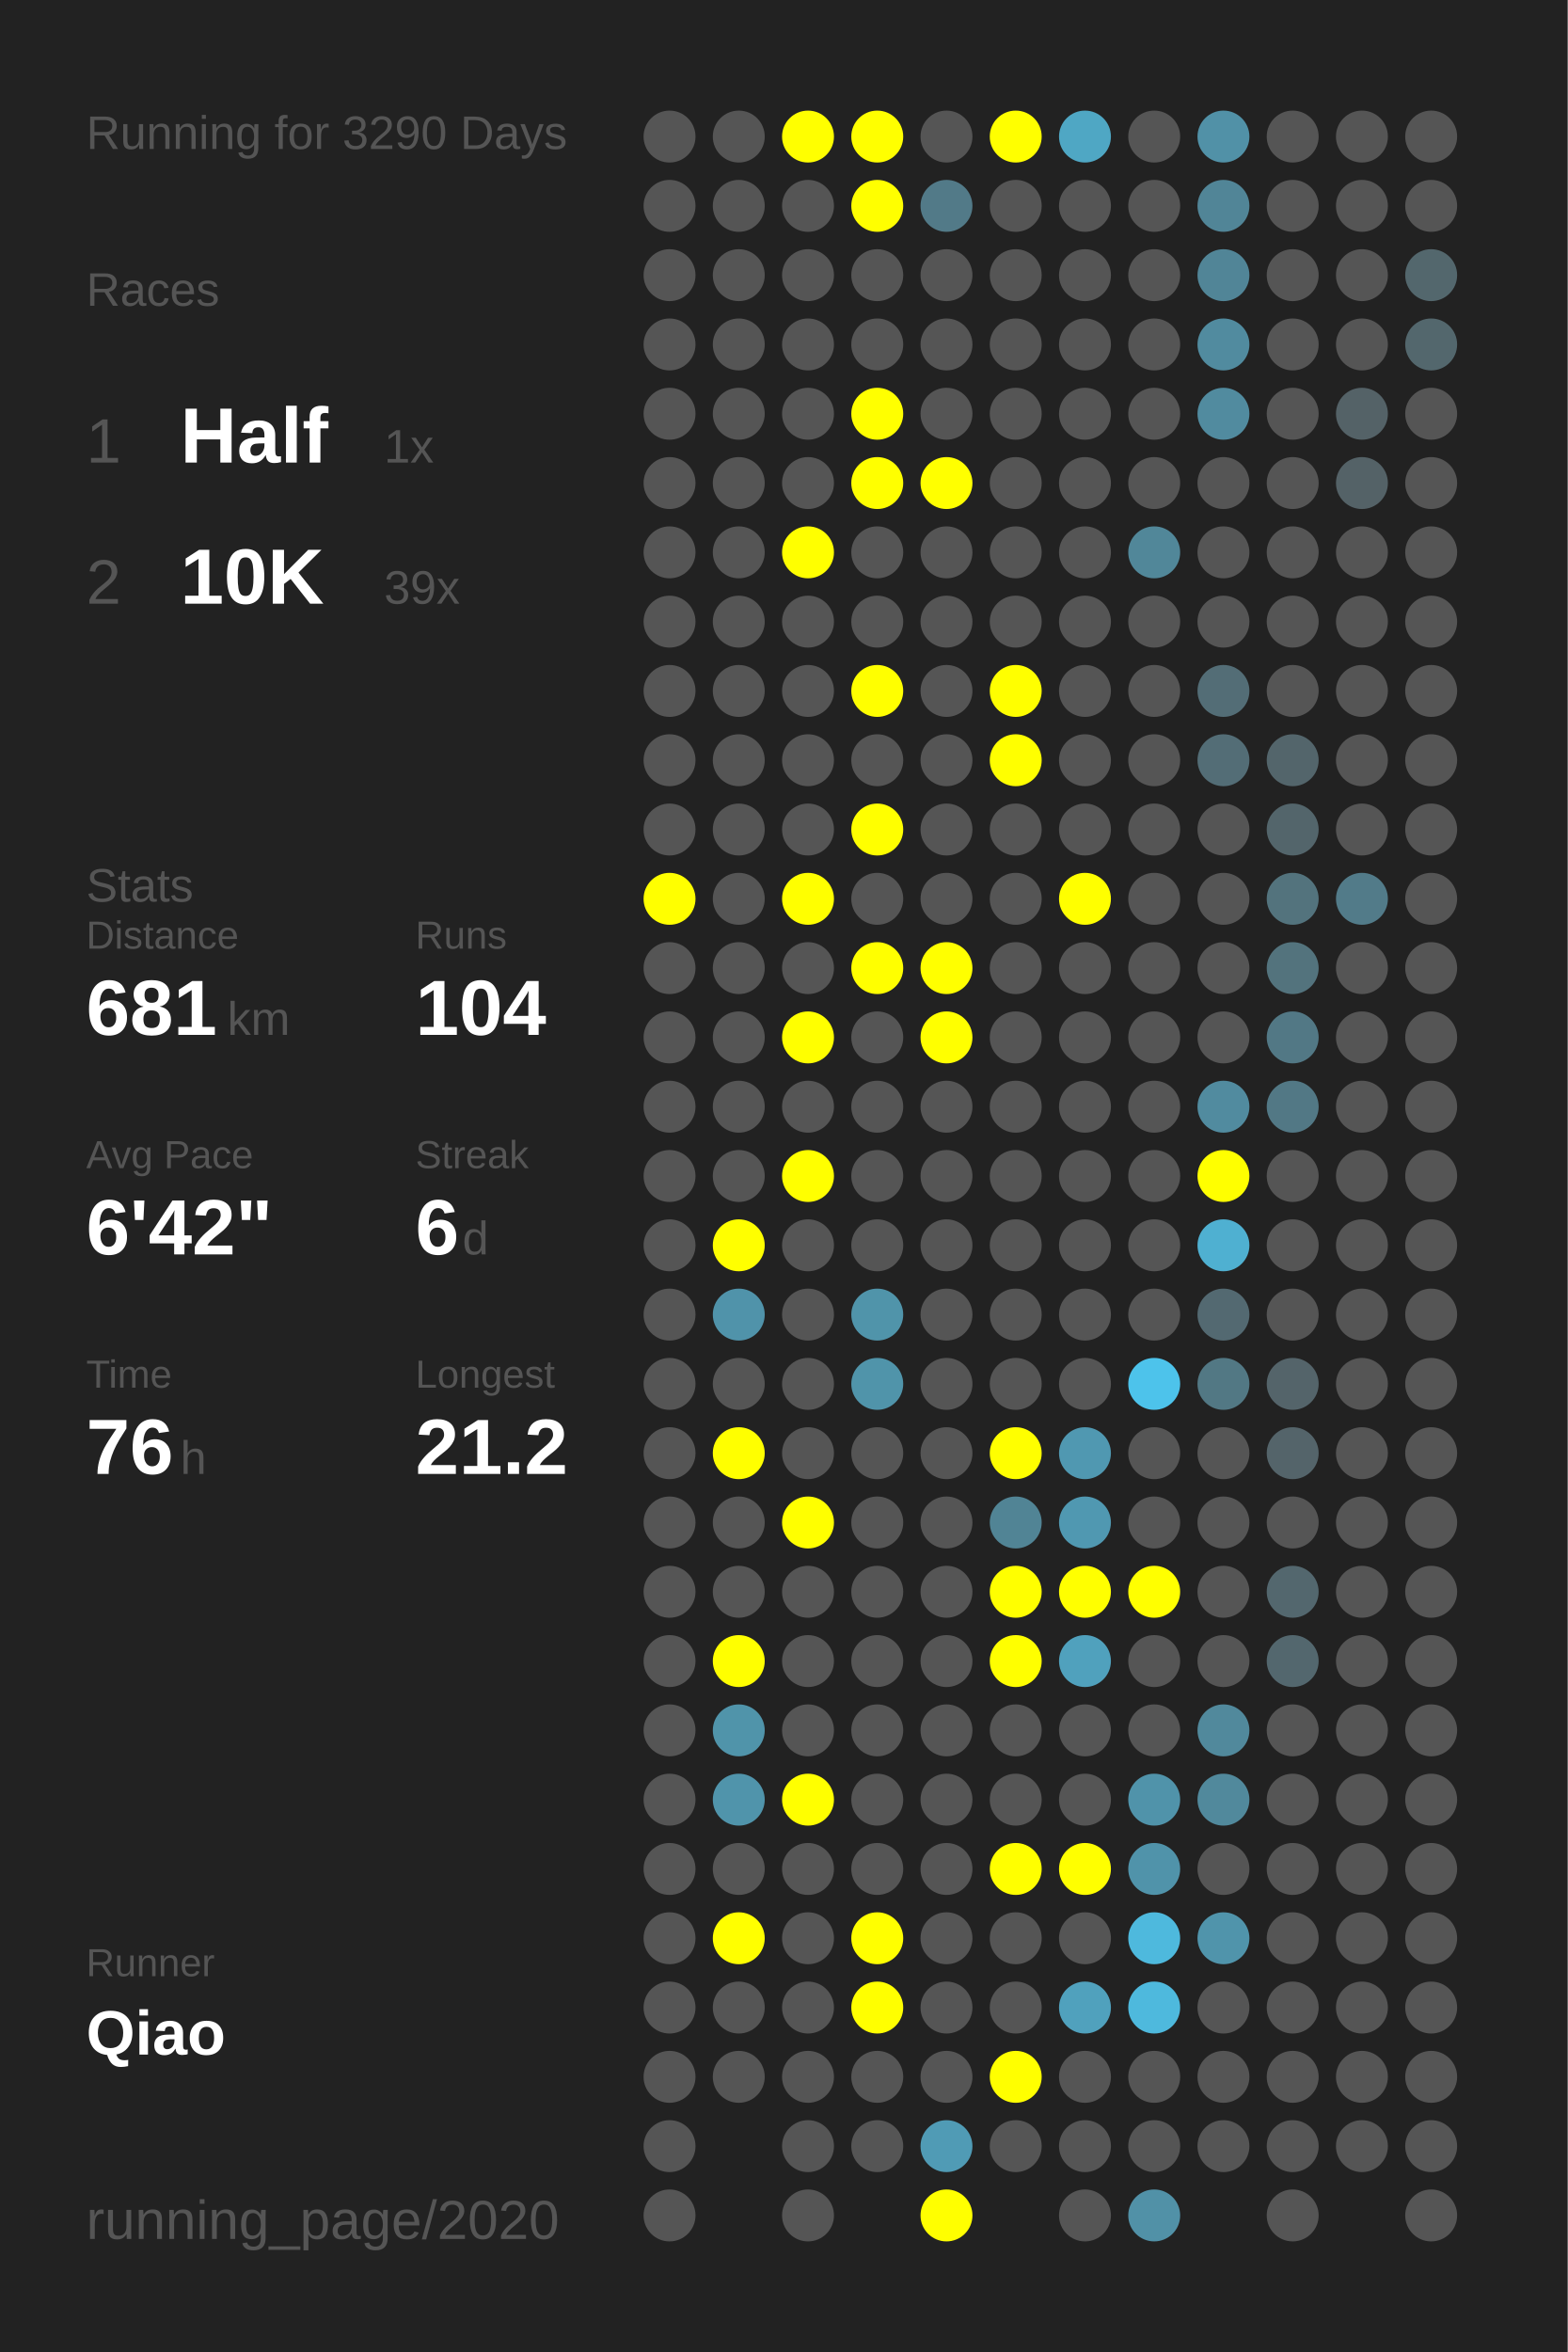
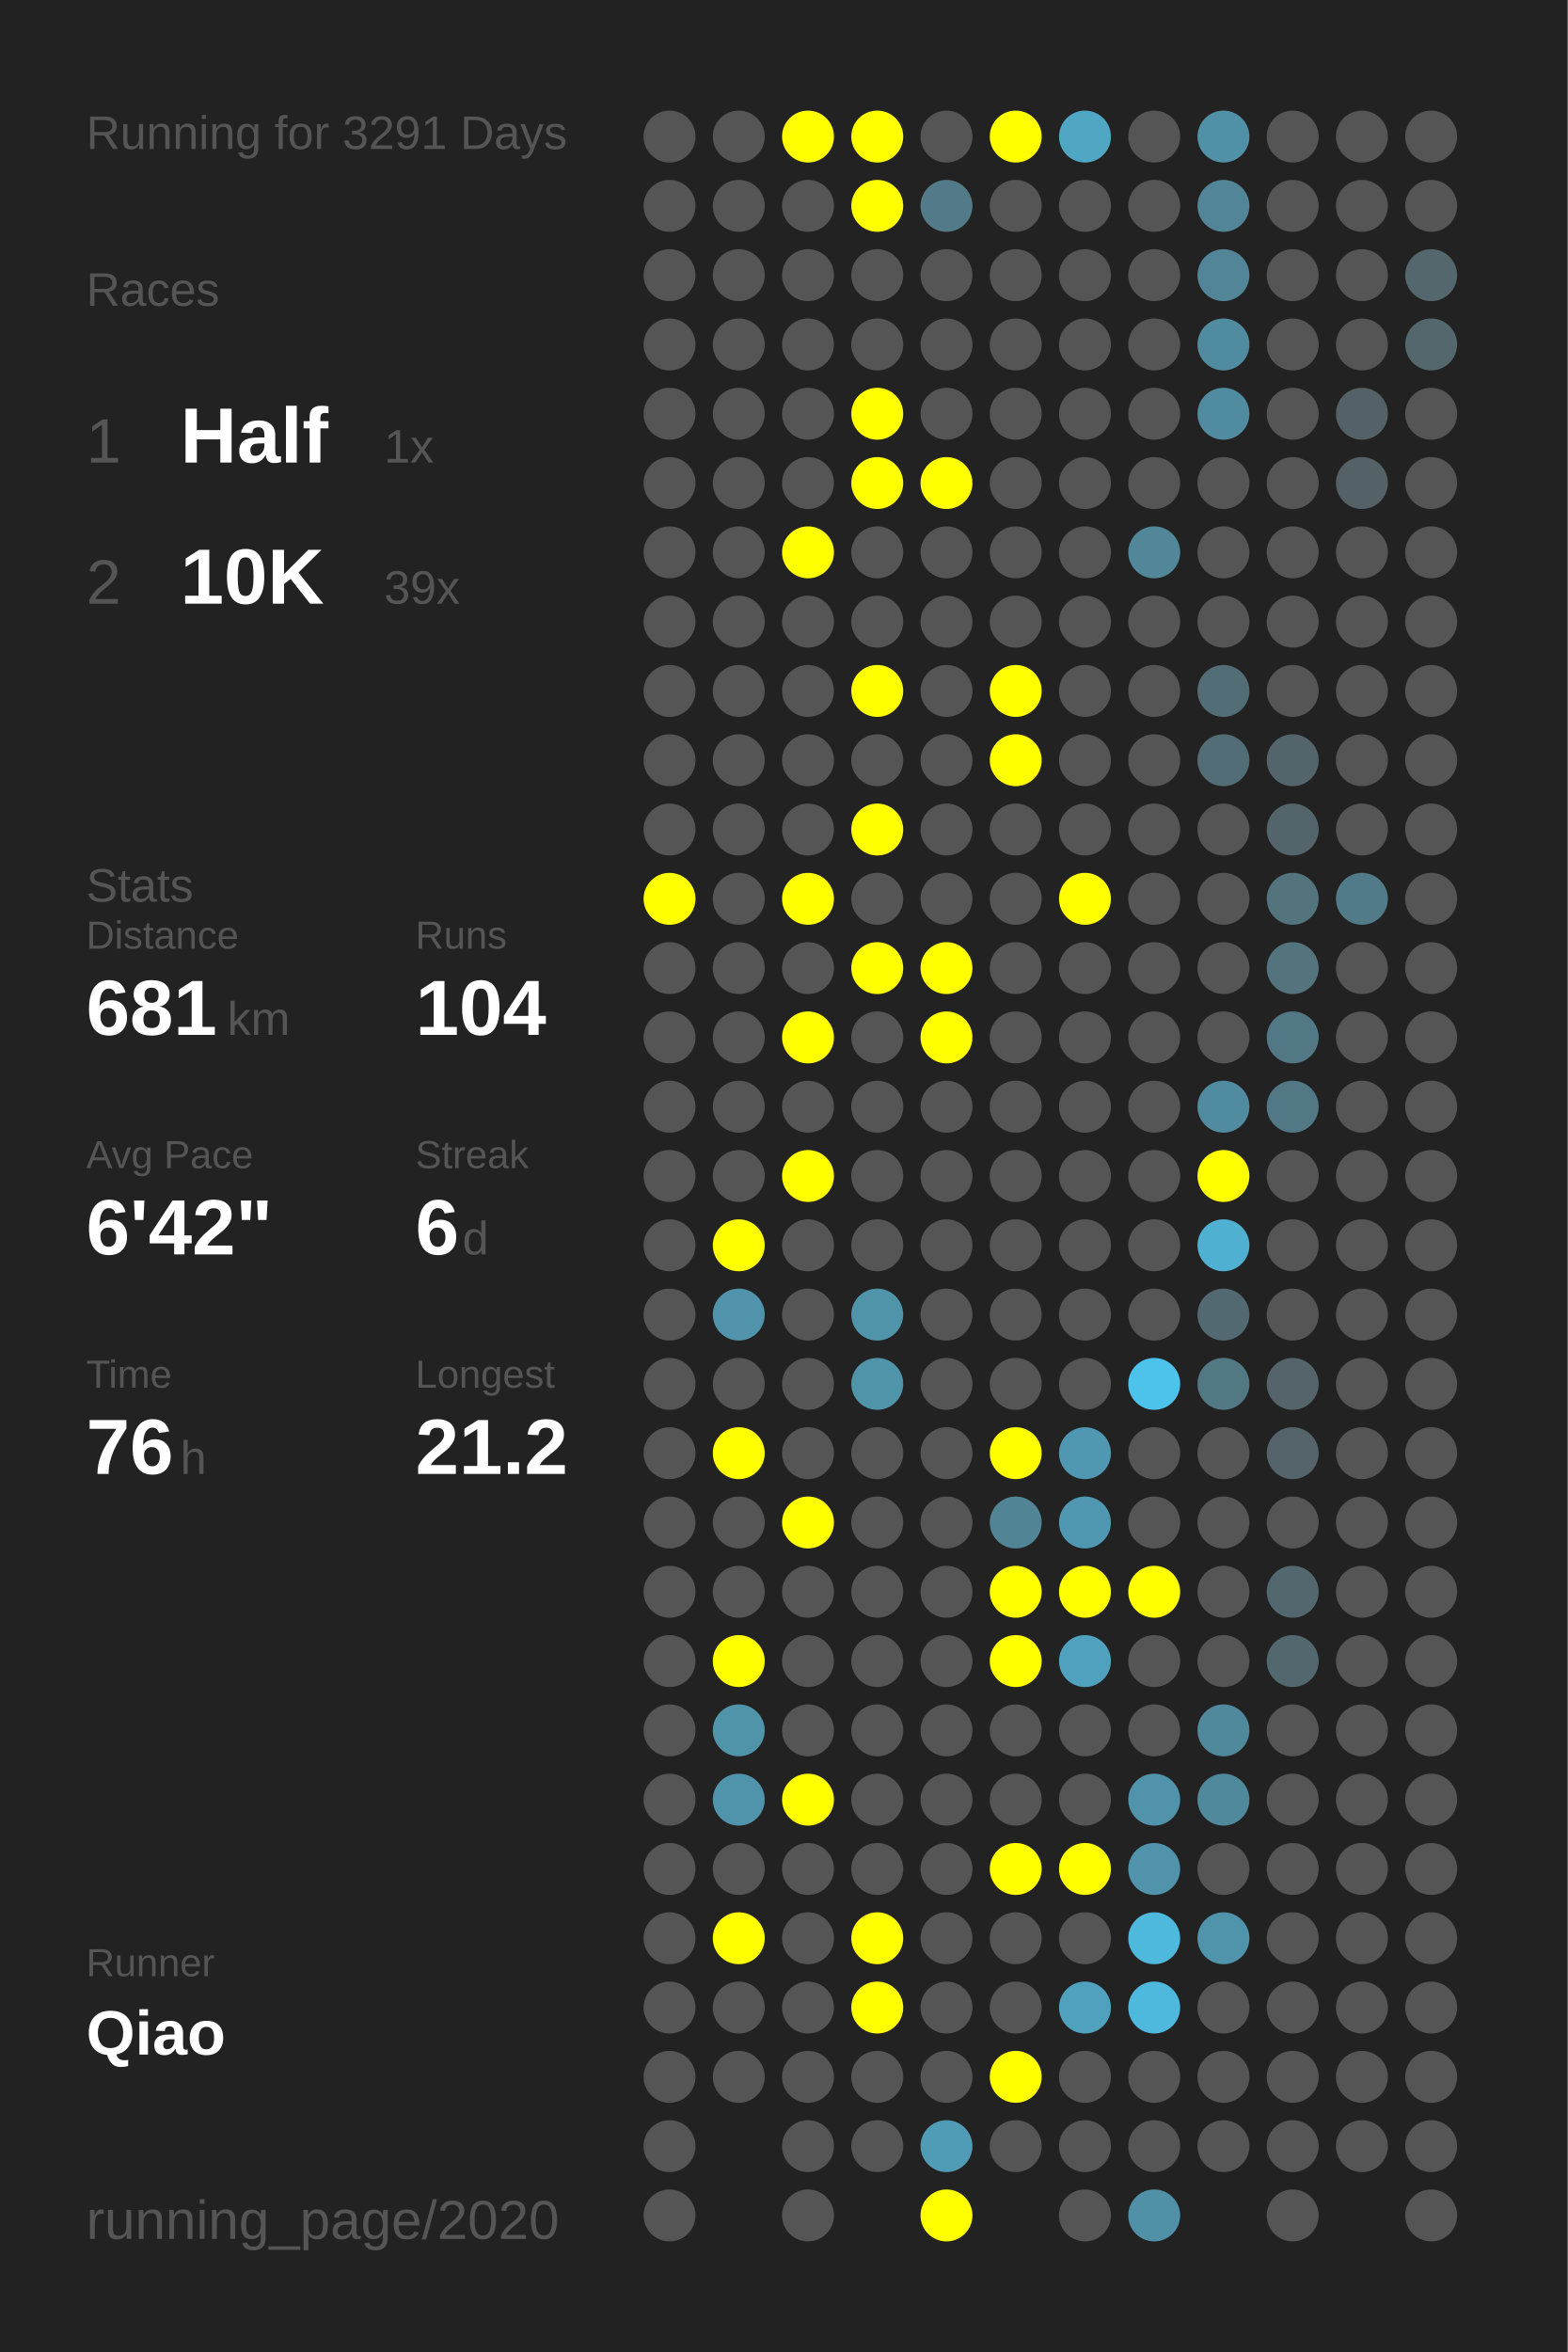
<svg xmlns="http://www.w3.org/2000/svg" baseProfile="full" height="300mm" version="1.1" viewBox="0,0,200,300" width="200mm">
  <defs />
  <rect fill="#222222" height="300" width="200" x="0" y="0" />
-   <text fill="#555555" style="font-size:6px; font-family:Arial;" x="11" y="19">Running for 3290 Days</text>
+   <text fill="#555555" style="font-size:6px; font-family:Arial;" x="11" y="19">Running for 3291 Days</text>
  <text fill="#555555" style="font-size:6px; font-family:Arial;" x="11" y="39">Races</text>
  <text fill="#555555" style="font-size:8px; font-family:Arial;" x="11" y="59">1</text>
  <text fill="#FFFFFF" style="font-size:10px; font-family:Arial; font-weight:bold;" x="23" y="59">Half</text>
  <text fill="#555555" style="font-size:6px; font-family:Arial;" x="49" y="59">1x</text>
  <text fill="#555555" style="font-size:8px; font-family:Arial;" x="11" y="77">2</text>
  <text fill="#FFFFFF" style="font-size:10px; font-family:Arial; font-weight:bold;" x="23" y="77">10K</text>
  <text fill="#555555" style="font-size:6px; font-family:Arial;" x="49" y="77">39x</text>
  <text fill="#555555" style="font-size:6px; font-family:Arial;" x="11" y="115">Stats</text>
  <text fill="#555555" style="font-size:5px; font-family:Arial;" x="11" y="121">Distance</text>
  <text fill="#FFFFFF" style="font-size:10px; font-family:Arial; font-weight:bold;" x="11" y="132">681</text>
  <text fill="#555555" style="font-size:6px; font-family:Arial;" x="29" y="132">km</text>
  <text fill="#555555" style="font-size:5px; font-family:Arial;" x="53" y="121">Runs</text>
  <text fill="#FFFFFF" style="font-size:10px; font-family:Arial; font-weight:bold;" x="53" y="132">104</text>
  <text fill="#555555" style="font-size:5px; font-family:Arial;" x="11" y="149">Avg Pace</text>
  <text fill="#FFFFFF" style="font-size:10px; font-family:Arial; font-weight:bold;" x="11" y="160">6'42"</text>
  <text fill="#555555" style="font-size:5px; font-family:Arial;" x="53" y="149">Streak</text>
  <text fill="#FFFFFF" style="font-size:10px; font-family:Arial; font-weight:bold;" x="53" y="160">6</text>
  <text fill="#555555" style="font-size:6px; font-family:Arial;" x="59" y="160">d</text>
  <text fill="#555555" style="font-size:5px; font-family:Arial;" x="11" y="177">Time</text>
  <text fill="#FFFFFF" style="font-size:10px; font-family:Arial; font-weight:bold;" x="11" y="188">76</text>
  <text fill="#555555" style="font-size:6px; font-family:Arial;" x="23" y="188">h</text>
  <text fill="#555555" style="font-size:5px; font-family:Arial;" x="53" y="177">Longest</text>
  <text fill="#FFFFFF" style="font-size:10px; font-family:Arial; font-weight:bold;" x="53" y="188">21.2</text>
  <text fill="#555555" style="font-size:5px; font-family:Arial;" x="11" y="252.065">Runner</text>
  <text fill="#FFFFFF" style="font-size:8px; font-family:Arial; font-weight:bold;" x="11" y="262.065">Qiao</text>
  <text fill="#555555" style="font-size:7px; font-family:Arial;" x="11" y="285.581">running_page/2020</text>
  <circle cx="85.417" cy="17.419" fill="#555555" r="3.312" />
  <circle cx="85.417" cy="26.258" fill="#555555" r="3.312" />
  <circle cx="85.417" cy="35.097" fill="#555555" r="3.312" />
  <circle cx="85.417" cy="43.935" fill="#555555" r="3.312" />
  <circle cx="85.417" cy="52.774" fill="#555555" r="3.312" />
  <circle cx="85.417" cy="61.613" fill="#555555" r="3.312" />
  <circle cx="85.417" cy="70.452" fill="#555555" r="3.312" />
  <circle cx="85.417" cy="79.29" fill="#555555" r="3.312" />
  <circle cx="85.417" cy="88.129" fill="#555555" r="3.312" />
  <circle cx="85.417" cy="96.968" fill="#555555" r="3.312" />
  <circle cx="85.417" cy="105.806" fill="#555555" r="3.312" />
  <circle cx="85.417" cy="114.645" fill="#FFFF00" r="3.312" />
  <circle cx="85.417" cy="123.484" fill="#555555" r="3.312" />
  <circle cx="85.417" cy="132.323" fill="#555555" r="3.312" />
  <circle cx="85.417" cy="141.161" fill="#555555" r="3.312" />
  <circle cx="85.417" cy="150" fill="#555555" r="3.312" />
  <circle cx="85.417" cy="158.839" fill="#555555" r="3.312" />
  <circle cx="85.417" cy="167.677" fill="#555555" r="3.312" />
  <circle cx="85.417" cy="176.516" fill="#555555" r="3.312" />
  <circle cx="85.417" cy="185.355" fill="#555555" r="3.312" />
  <circle cx="85.417" cy="194.194" fill="#555555" r="3.312" />
  <circle cx="85.417" cy="203.032" fill="#555555" r="3.312" />
  <circle cx="85.417" cy="211.871" fill="#555555" r="3.312" />
  <circle cx="85.417" cy="220.71" fill="#555555" r="3.312" />
  <circle cx="85.417" cy="229.548" fill="#555555" r="3.312" />
  <circle cx="85.417" cy="238.387" fill="#555555" r="3.312" />
  <circle cx="85.417" cy="247.226" fill="#555555" r="3.312" />
  <circle cx="85.417" cy="256.065" fill="#555555" r="3.312" />
  <circle cx="85.417" cy="264.903" fill="#555555" r="3.312" />
  <circle cx="85.417" cy="273.742" fill="#555555" r="3.312" />
  <circle cx="85.417" cy="282.581" fill="#555555" r="3.312" />
  <circle cx="94.25" cy="17.419" fill="#555555" r="3.312" />
  <circle cx="94.25" cy="26.258" fill="#555555" r="3.312" />
  <circle cx="94.25" cy="35.097" fill="#555555" r="3.312" />
  <circle cx="94.25" cy="43.935" fill="#555555" r="3.312" />
  <circle cx="94.25" cy="52.774" fill="#555555" r="3.312" />
  <circle cx="94.25" cy="61.613" fill="#555555" r="3.312" />
  <circle cx="94.25" cy="70.452" fill="#555555" r="3.312" />
  <circle cx="94.25" cy="79.29" fill="#555555" r="3.312" />
  <circle cx="94.25" cy="88.129" fill="#555555" r="3.312" />
  <circle cx="94.25" cy="96.968" fill="#555555" r="3.312" />
  <circle cx="94.25" cy="105.806" fill="#555555" r="3.312" />
  <circle cx="94.25" cy="114.645" fill="#555555" r="3.312" />
  <circle cx="94.25" cy="123.484" fill="#555555" r="3.312" />
  <circle cx="94.25" cy="132.323" fill="#555555" r="3.312" />
  <circle cx="94.25" cy="141.161" fill="#555555" r="3.312" />
  <circle cx="94.25" cy="150" fill="#555555" r="3.312" />
  <circle cx="94.25" cy="158.839" fill="#FFFF00" r="3.312" />
  <circle cx="94.25" cy="167.677" fill="#5093aa" r="3.312" />
  <circle cx="94.25" cy="176.516" fill="#555555" r="3.312" />
  <circle cx="94.25" cy="185.355" fill="#FFFF00" r="3.312" />
  <circle cx="94.25" cy="194.194" fill="#555555" r="3.312" />
  <circle cx="94.25" cy="203.032" fill="#555555" r="3.312" />
  <circle cx="94.25" cy="211.871" fill="#FFFF00" r="3.312" />
  <circle cx="94.25" cy="220.71" fill="#5094aa" r="3.312" />
  <circle cx="94.25" cy="229.548" fill="#5094ab" r="3.312" />
  <circle cx="94.25" cy="238.387" fill="#555555" r="3.312" />
  <circle cx="94.25" cy="247.226" fill="#FFFF00" r="3.312" />
  <circle cx="94.25" cy="256.065" fill="#555555" r="3.312" />
  <circle cx="94.25" cy="264.903" fill="#555555" r="3.312" />
  <circle cx="103.083" cy="17.419" fill="#FFFF00" r="3.312" />
  <circle cx="103.083" cy="26.258" fill="#555555" r="3.312" />
  <circle cx="103.083" cy="35.097" fill="#555555" r="3.312" />
  <circle cx="103.083" cy="43.935" fill="#555555" r="3.312" />
  <circle cx="103.083" cy="52.774" fill="#555555" r="3.312" />
  <circle cx="103.083" cy="61.613" fill="#555555" r="3.312" />
  <circle cx="103.083" cy="70.452" fill="#FFFF00" r="3.312" />
  <circle cx="103.083" cy="79.29" fill="#555555" r="3.312" />
  <circle cx="103.083" cy="88.129" fill="#555555" r="3.312" />
  <circle cx="103.083" cy="96.968" fill="#555555" r="3.312" />
  <circle cx="103.083" cy="105.806" fill="#555555" r="3.312" />
  <circle cx="103.083" cy="114.645" fill="#FFFF00" r="3.312" />
  <circle cx="103.083" cy="123.484" fill="#555555" r="3.312" />
  <circle cx="103.083" cy="132.323" fill="#FFFF00" r="3.312" />
  <circle cx="103.083" cy="141.161" fill="#555555" r="3.312" />
  <circle cx="103.083" cy="150" fill="#FFFF00" r="3.312" />
  <circle cx="103.083" cy="158.839" fill="#555555" r="3.312" />
  <circle cx="103.083" cy="167.677" fill="#555555" r="3.312" />
  <circle cx="103.083" cy="176.516" fill="#555555" r="3.312" />
  <circle cx="103.083" cy="185.355" fill="#555555" r="3.312" />
  <circle cx="103.083" cy="194.194" fill="#FFFF00" r="3.312" />
  <circle cx="103.083" cy="203.032" fill="#555555" r="3.312" />
  <circle cx="103.083" cy="211.871" fill="#555555" r="3.312" />
  <circle cx="103.083" cy="220.71" fill="#555555" r="3.312" />
  <circle cx="103.083" cy="229.548" fill="#FFFF00" r="3.312" />
  <circle cx="103.083" cy="238.387" fill="#555555" r="3.312" />
  <circle cx="103.083" cy="247.226" fill="#555555" r="3.312" />
  <circle cx="103.083" cy="256.065" fill="#555555" r="3.312" />
  <circle cx="103.083" cy="264.903" fill="#555555" r="3.312" />
  <circle cx="103.083" cy="273.742" fill="#555555" r="3.312" />
  <circle cx="103.083" cy="282.581" fill="#555555" r="3.312" />
  <circle cx="111.917" cy="17.419" fill="#FFFF00" r="3.312" />
  <circle cx="111.917" cy="26.258" fill="#FFFF00" r="3.312" />
  <circle cx="111.917" cy="35.097" fill="#555555" r="3.312" />
  <circle cx="111.917" cy="43.935" fill="#555555" r="3.312" />
  <circle cx="111.917" cy="52.774" fill="#FFFF00" r="3.312" />
  <circle cx="111.917" cy="61.613" fill="#FFFF00" r="3.312" />
  <circle cx="111.917" cy="70.452" fill="#555555" r="3.312" />
  <circle cx="111.917" cy="79.29" fill="#555555" r="3.312" />
  <circle cx="111.917" cy="88.129" fill="#FFFF00" r="3.312" />
  <circle cx="111.917" cy="96.968" fill="#555555" r="3.312" />
  <circle cx="111.917" cy="105.806" fill="#FFFF00" r="3.312" />
  <circle cx="111.917" cy="114.645" fill="#555555" r="3.312" />
  <circle cx="111.917" cy="123.484" fill="#FFFF00" r="3.312" />
  <circle cx="111.917" cy="132.323" fill="#555555" r="3.312" />
  <circle cx="111.917" cy="141.161" fill="#555555" r="3.312" />
  <circle cx="111.917" cy="150" fill="#555555" r="3.312" />
  <circle cx="111.917" cy="158.839" fill="#555555" r="3.312" />
  <circle cx="111.917" cy="167.677" fill="#5094aa" r="3.312" />
  <circle cx="111.917" cy="176.516" fill="#5094aa" r="3.312" />
  <circle cx="111.917" cy="185.355" fill="#555555" r="3.312" />
  <circle cx="111.917" cy="194.194" fill="#555555" r="3.312" />
  <circle cx="111.917" cy="203.032" fill="#555555" r="3.312" />
  <circle cx="111.917" cy="211.871" fill="#555555" r="3.312" />
  <circle cx="111.917" cy="220.71" fill="#555555" r="3.312" />
  <circle cx="111.917" cy="229.548" fill="#555555" r="3.312" />
  <circle cx="111.917" cy="238.387" fill="#555555" r="3.312" />
  <circle cx="111.917" cy="247.226" fill="#FFFF00" r="3.312" />
  <circle cx="111.917" cy="256.065" fill="#FFFF00" r="3.312" />
  <circle cx="111.917" cy="264.903" fill="#555555" r="3.312" />
  <circle cx="111.917" cy="273.742" fill="#555555" r="3.312" />
  <circle cx="120.75" cy="17.419" fill="#555555" r="3.312" />
  <circle cx="120.75" cy="26.258" fill="#527a88" r="3.312" />
  <circle cx="120.75" cy="35.097" fill="#555555" r="3.312" />
  <circle cx="120.75" cy="43.935" fill="#555555" r="3.312" />
  <circle cx="120.75" cy="52.774" fill="#555555" r="3.312" />
  <circle cx="120.75" cy="61.613" fill="#FFFF00" r="3.312" />
  <circle cx="120.75" cy="70.452" fill="#555555" r="3.312" />
  <circle cx="120.75" cy="79.29" fill="#555555" r="3.312" />
  <circle cx="120.75" cy="88.129" fill="#555555" r="3.312" />
  <circle cx="120.75" cy="96.968" fill="#555555" r="3.312" />
  <circle cx="120.75" cy="105.806" fill="#555555" r="3.312" />
  <circle cx="120.75" cy="114.645" fill="#555555" r="3.312" />
  <circle cx="120.75" cy="123.484" fill="#FFFF00" r="3.312" />
  <circle cx="120.75" cy="132.323" fill="#FFFF00" r="3.312" />
  <circle cx="120.75" cy="141.161" fill="#555555" r="3.312" />
  <circle cx="120.75" cy="150" fill="#555555" r="3.312" />
  <circle cx="120.75" cy="158.839" fill="#555555" r="3.312" />
  <circle cx="120.75" cy="167.677" fill="#555555" r="3.312" />
  <circle cx="120.75" cy="176.516" fill="#555555" r="3.312" />
  <circle cx="120.75" cy="185.355" fill="#555555" r="3.312" />
  <circle cx="120.75" cy="194.194" fill="#555555" r="3.312" />
  <circle cx="120.75" cy="203.032" fill="#555555" r="3.312" />
  <circle cx="120.75" cy="211.871" fill="#555555" r="3.312" />
  <circle cx="120.75" cy="220.71" fill="#555555" r="3.312" />
  <circle cx="120.75" cy="229.548" fill="#555555" r="3.312" />
  <circle cx="120.75" cy="238.387" fill="#555555" r="3.312" />
  <circle cx="120.75" cy="247.226" fill="#555555" r="3.312" />
  <circle cx="120.75" cy="256.065" fill="#555555" r="3.312" />
  <circle cx="120.75" cy="264.903" fill="#555555" r="3.312" />
  <circle cx="120.75" cy="273.742" fill="#509bb5" r="3.312" />
  <circle cx="120.75" cy="282.581" fill="#FFFF00" r="3.312" />
  <circle cx="129.583" cy="17.419" fill="#FFFF00" r="3.312" />
  <circle cx="129.583" cy="26.258" fill="#555555" r="3.312" />
  <circle cx="129.583" cy="35.097" fill="#555555" r="3.312" />
  <circle cx="129.583" cy="43.935" fill="#555555" r="3.312" />
  <circle cx="129.583" cy="52.774" fill="#555555" r="3.312" />
  <circle cx="129.583" cy="61.613" fill="#555555" r="3.312" />
  <circle cx="129.583" cy="70.452" fill="#555555" r="3.312" />
  <circle cx="129.583" cy="79.29" fill="#555555" r="3.312" />
  <circle cx="129.583" cy="88.129" fill="#FFFF00" r="3.312" />
  <circle cx="129.583" cy="96.968" fill="#FFFF00" r="3.312" />
  <circle cx="129.583" cy="105.806" fill="#555555" r="3.312" />
  <circle cx="129.583" cy="114.645" fill="#555555" r="3.312" />
  <circle cx="129.583" cy="123.484" fill="#555555" r="3.312" />
  <circle cx="129.583" cy="132.323" fill="#555555" r="3.312" />
  <circle cx="129.583" cy="141.161" fill="#555555" r="3.312" />
  <circle cx="129.583" cy="150" fill="#555555" r="3.312" />
  <circle cx="129.583" cy="158.839" fill="#555555" r="3.312" />
  <circle cx="129.583" cy="167.677" fill="#555555" r="3.312" />
  <circle cx="129.583" cy="176.516" fill="#555555" r="3.312" />
  <circle cx="129.583" cy="185.355" fill="#FFFF00" r="3.312" />
  <circle cx="129.583" cy="194.194" fill="#518495" r="3.312" />
  <circle cx="129.583" cy="203.032" fill="#FFFF00" r="3.312" />
  <circle cx="129.583" cy="211.871" fill="#FFFF00" r="3.312" />
  <circle cx="129.583" cy="220.71" fill="#555555" r="3.312" />
  <circle cx="129.583" cy="229.548" fill="#555555" r="3.312" />
  <circle cx="129.583" cy="238.387" fill="#FFFF00" r="3.312" />
  <circle cx="129.583" cy="247.226" fill="#555555" r="3.312" />
  <circle cx="129.583" cy="256.065" fill="#555555" r="3.312" />
  <circle cx="129.583" cy="264.903" fill="#FFFF00" r="3.312" />
  <circle cx="129.583" cy="273.742" fill="#555555" r="3.312" />
  <circle cx="138.417" cy="17.419" fill="#4fa7c4" r="3.312" />
  <circle cx="138.417" cy="26.258" fill="#555555" r="3.312" />
  <circle cx="138.417" cy="35.097" fill="#555555" r="3.312" />
  <circle cx="138.417" cy="43.935" fill="#555555" r="3.312" />
  <circle cx="138.417" cy="52.774" fill="#555555" r="3.312" />
  <circle cx="138.417" cy="61.613" fill="#555555" r="3.312" />
  <circle cx="138.417" cy="70.452" fill="#555555" r="3.312" />
  <circle cx="138.417" cy="79.29" fill="#555555" r="3.312" />
  <circle cx="138.417" cy="88.129" fill="#555555" r="3.312" />
  <circle cx="138.417" cy="96.968" fill="#555555" r="3.312" />
  <circle cx="138.417" cy="105.806" fill="#555555" r="3.312" />
  <circle cx="138.417" cy="114.645" fill="#FFFF00" r="3.312" />
  <circle cx="138.417" cy="123.484" fill="#555555" r="3.312" />
  <circle cx="138.417" cy="132.323" fill="#555555" r="3.312" />
  <circle cx="138.417" cy="141.161" fill="#555555" r="3.312" />
  <circle cx="138.417" cy="150" fill="#555555" r="3.312" />
  <circle cx="138.417" cy="158.839" fill="#555555" r="3.312" />
  <circle cx="138.417" cy="167.677" fill="#555555" r="3.312" />
  <circle cx="138.417" cy="176.516" fill="#555555" r="3.312" />
  <circle cx="138.417" cy="185.355" fill="#5098b1" r="3.312" />
  <circle cx="138.417" cy="194.194" fill="#5098b1" r="3.312" />
  <circle cx="138.417" cy="203.032" fill="#FFFF00" r="3.312" />
  <circle cx="138.417" cy="211.871" fill="#50a1bd" r="3.312" />
  <circle cx="138.417" cy="220.71" fill="#555555" r="3.312" />
  <circle cx="138.417" cy="229.548" fill="#555555" r="3.312" />
  <circle cx="138.417" cy="238.387" fill="#FFFF00" r="3.312" />
  <circle cx="138.417" cy="247.226" fill="#555555" r="3.312" />
  <circle cx="138.417" cy="256.065" fill="#50a1bd" r="3.312" />
  <circle cx="138.417" cy="264.903" fill="#555555" r="3.312" />
  <circle cx="138.417" cy="273.742" fill="#555555" r="3.312" />
  <circle cx="138.417" cy="282.581" fill="#555555" r="3.312" />
  <circle cx="147.25" cy="17.419" fill="#555555" r="3.312" />
  <circle cx="147.25" cy="26.258" fill="#555555" r="3.312" />
  <circle cx="147.25" cy="35.097" fill="#555555" r="3.312" />
  <circle cx="147.25" cy="43.935" fill="#555555" r="3.312" />
  <circle cx="147.25" cy="52.774" fill="#555555" r="3.312" />
  <circle cx="147.25" cy="61.613" fill="#555555" r="3.312" />
  <circle cx="147.25" cy="70.452" fill="#518799" r="3.312" />
  <circle cx="147.25" cy="79.29" fill="#555555" r="3.312" />
  <circle cx="147.25" cy="88.129" fill="#555555" r="3.312" />
  <circle cx="147.25" cy="96.968" fill="#555555" r="3.312" />
  <circle cx="147.25" cy="105.806" fill="#555555" r="3.312" />
  <circle cx="147.25" cy="114.645" fill="#555555" r="3.312" />
  <circle cx="147.25" cy="123.484" fill="#555555" r="3.312" />
  <circle cx="147.25" cy="132.323" fill="#555555" r="3.312" />
  <circle cx="147.25" cy="141.161" fill="#555555" r="3.312" />
  <circle cx="147.25" cy="150" fill="#555555" r="3.312" />
  <circle cx="147.25" cy="158.839" fill="#555555" r="3.312" />
  <circle cx="147.25" cy="167.677" fill="#555555" r="3.312" />
  <circle cx="147.25" cy="176.516" fill="#4dc3eb" r="3.312" />
  <circle cx="147.25" cy="185.355" fill="#555555" r="3.312" />
  <circle cx="147.25" cy="194.194" fill="#555555" r="3.312" />
  <circle cx="147.25" cy="203.032" fill="#FFFF00" r="3.312" />
  <circle cx="147.25" cy="211.871" fill="#555555" r="3.312" />
  <circle cx="147.25" cy="220.71" fill="#555555" r="3.312" />
  <circle cx="147.25" cy="229.548" fill="#5093aa" r="3.312" />
  <circle cx="147.25" cy="238.387" fill="#5093aa" r="3.312" />
  <circle cx="147.25" cy="247.226" fill="#4eb9dd" r="3.312" />
  <circle cx="147.25" cy="256.065" fill="#4eb9dd" r="3.312" />
  <circle cx="147.25" cy="264.903" fill="#555555" r="3.312" />
  <circle cx="147.25" cy="273.742" fill="#555555" r="3.312" />
  <circle cx="147.25" cy="282.581" fill="#5191a7" r="3.312" />
  <circle cx="156.083" cy="17.419" fill="#5191a7" r="3.312" />
  <circle cx="156.083" cy="26.258" fill="#518597" r="3.312" />
  <circle cx="156.083" cy="35.097" fill="#518597" r="3.312" />
  <circle cx="156.083" cy="43.935" fill="#518b9f" r="3.312" />
  <circle cx="156.083" cy="52.774" fill="#518b9f" r="3.312" />
  <circle cx="156.083" cy="61.613" fill="#555555" r="3.312" />
  <circle cx="156.083" cy="70.452" fill="#555555" r="3.312" />
  <circle cx="156.083" cy="79.29" fill="#555555" r="3.312" />
  <circle cx="156.083" cy="88.129" fill="#536d76" r="3.312" />
  <circle cx="156.083" cy="96.968" fill="#536d76" r="3.312" />
  <circle cx="156.083" cy="105.806" fill="#555555" r="3.312" />
  <circle cx="156.083" cy="114.645" fill="#555555" r="3.312" />
  <circle cx="156.083" cy="123.484" fill="#555555" r="3.312" />
  <circle cx="156.083" cy="132.323" fill="#555555" r="3.312" />
  <circle cx="156.083" cy="141.161" fill="#518b9f" r="3.312" />
  <circle cx="156.083" cy="150" fill="#FFFF00" r="3.312" />
  <circle cx="156.083" cy="158.839" fill="#4fb0d1" r="3.312" />
  <circle cx="156.083" cy="167.677" fill="#536971" r="3.312" />
  <circle cx="156.083" cy="176.516" fill="#527884" r="3.312" />
  <circle cx="156.083" cy="185.355" fill="#555555" r="3.312" />
  <circle cx="156.083" cy="194.194" fill="#555555" r="3.312" />
  <circle cx="156.083" cy="203.032" fill="#555555" r="3.312" />
  <circle cx="156.083" cy="211.871" fill="#555555" r="3.312" />
  <circle cx="156.083" cy="220.71" fill="#51899c" r="3.312" />
  <circle cx="156.083" cy="229.548" fill="#51899c" r="3.312" />
  <circle cx="156.083" cy="238.387" fill="#555555" r="3.312" />
  <circle cx="156.083" cy="247.226" fill="#5094ab" r="3.312" />
  <circle cx="156.083" cy="256.065" fill="#555555" r="3.312" />
  <circle cx="156.083" cy="264.903" fill="#555555" r="3.312" />
  <circle cx="156.083" cy="273.742" fill="#555555" r="3.312" />
  <circle cx="164.917" cy="17.419" fill="#555555" r="3.312" />
  <circle cx="164.917" cy="26.258" fill="#555555" r="3.312" />
  <circle cx="164.917" cy="35.097" fill="#555555" r="3.312" />
  <circle cx="164.917" cy="43.935" fill="#555555" r="3.312" />
  <circle cx="164.917" cy="52.774" fill="#555555" r="3.312" />
  <circle cx="164.917" cy="61.613" fill="#555555" r="3.312" />
  <circle cx="164.917" cy="70.452" fill="#555555" r="3.312" />
  <circle cx="164.917" cy="79.29" fill="#555555" r="3.312" />
  <circle cx="164.917" cy="88.129" fill="#555555" r="3.312" />
  <circle cx="164.917" cy="96.968" fill="#53656b" r="3.312" />
  <circle cx="164.917" cy="105.806" fill="#53656b" r="3.312" />
  <circle cx="164.917" cy="114.645" fill="#53737d" r="3.312" />
  <circle cx="164.917" cy="123.484" fill="#53737d" r="3.312" />
  <circle cx="164.917" cy="132.323" fill="#527885" r="3.312" />
  <circle cx="164.917" cy="141.161" fill="#527885" r="3.312" />
  <circle cx="164.917" cy="150" fill="#555555" r="3.312" />
  <circle cx="164.917" cy="158.839" fill="#555555" r="3.312" />
  <circle cx="164.917" cy="167.677" fill="#555555" r="3.312" />
  <circle cx="164.917" cy="176.516" fill="#54646a" r="3.312" />
  <circle cx="164.917" cy="185.355" fill="#54646a" r="3.312" />
  <circle cx="164.917" cy="194.194" fill="#555555" r="3.312" />
  <circle cx="164.917" cy="203.032" fill="#53676e" r="3.312" />
  <circle cx="164.917" cy="211.871" fill="#53676e" r="3.312" />
  <circle cx="164.917" cy="220.71" fill="#555555" r="3.312" />
  <circle cx="164.917" cy="229.548" fill="#555555" r="3.312" />
  <circle cx="164.917" cy="238.387" fill="#555555" r="3.312" />
  <circle cx="164.917" cy="247.226" fill="#555555" r="3.312" />
  <circle cx="164.917" cy="256.065" fill="#555555" r="3.312" />
  <circle cx="164.917" cy="264.903" fill="#555555" r="3.312" />
  <circle cx="164.917" cy="273.742" fill="#555555" r="3.312" />
  <circle cx="164.917" cy="282.581" fill="#555555" r="3.312" />
  <circle cx="173.75" cy="17.419" fill="#555555" r="3.312" />
  <circle cx="173.75" cy="26.258" fill="#555555" r="3.312" />
  <circle cx="173.75" cy="35.097" fill="#555555" r="3.312" />
  <circle cx="173.75" cy="43.935" fill="#555555" r="3.312" />
  <circle cx="173.75" cy="52.774" fill="#546267" r="3.312" />
  <circle cx="173.75" cy="61.613" fill="#546267" r="3.312" />
  <circle cx="173.75" cy="70.452" fill="#555555" r="3.312" />
  <circle cx="173.75" cy="79.29" fill="#555555" r="3.312" />
  <circle cx="173.75" cy="88.129" fill="#555555" r="3.312" />
  <circle cx="173.75" cy="96.968" fill="#555555" r="3.312" />
  <circle cx="173.75" cy="105.806" fill="#555555" r="3.312" />
  <circle cx="173.75" cy="114.645" fill="#527b89" r="3.312" />
  <circle cx="173.75" cy="123.484" fill="#555555" r="3.312" />
  <circle cx="173.75" cy="132.323" fill="#555555" r="3.312" />
  <circle cx="173.75" cy="141.161" fill="#555555" r="3.312" />
  <circle cx="173.75" cy="150" fill="#555555" r="3.312" />
  <circle cx="173.75" cy="158.839" fill="#555555" r="3.312" />
  <circle cx="173.75" cy="167.677" fill="#555555" r="3.312" />
  <circle cx="173.75" cy="176.516" fill="#555555" r="3.312" />
  <circle cx="173.75" cy="185.355" fill="#555555" r="3.312" />
  <circle cx="173.75" cy="194.194" fill="#555555" r="3.312" />
  <circle cx="173.75" cy="203.032" fill="#555555" r="3.312" />
  <circle cx="173.75" cy="211.871" fill="#555555" r="3.312" />
  <circle cx="173.75" cy="220.71" fill="#555555" r="3.312" />
  <circle cx="173.75" cy="229.548" fill="#555555" r="3.312" />
  <circle cx="173.75" cy="238.387" fill="#555555" r="3.312" />
  <circle cx="173.75" cy="247.226" fill="#555555" r="3.312" />
  <circle cx="173.75" cy="256.065" fill="#555555" r="3.312" />
  <circle cx="173.75" cy="264.903" fill="#555555" r="3.312" />
  <circle cx="173.75" cy="273.742" fill="#555555" r="3.312" />
  <circle cx="182.583" cy="17.419" fill="#555555" r="3.312" />
  <circle cx="182.583" cy="26.258" fill="#555555" r="3.312" />
  <circle cx="182.583" cy="35.097" fill="#53676d" r="3.312" />
  <circle cx="182.583" cy="43.935" fill="#53676d" r="3.312" />
  <circle cx="182.583" cy="52.774" fill="#555555" r="3.312" />
  <circle cx="182.583" cy="61.613" fill="#555555" r="3.312" />
  <circle cx="182.583" cy="70.452" fill="#555555" r="3.312" />
  <circle cx="182.583" cy="79.29" fill="#555555" r="3.312" />
  <circle cx="182.583" cy="88.129" fill="#555555" r="3.312" />
  <circle cx="182.583" cy="96.968" fill="#555555" r="3.312" />
  <circle cx="182.583" cy="105.806" fill="#555555" r="3.312" />
  <circle cx="182.583" cy="114.645" fill="#555555" r="3.312" />
  <circle cx="182.583" cy="123.484" fill="#555555" r="3.312" />
  <circle cx="182.583" cy="132.323" fill="#555555" r="3.312" />
  <circle cx="182.583" cy="141.161" fill="#555555" r="3.312" />
  <circle cx="182.583" cy="150" fill="#555555" r="3.312" />
  <circle cx="182.583" cy="158.839" fill="#555555" r="3.312" />
  <circle cx="182.583" cy="167.677" fill="#555555" r="3.312" />
  <circle cx="182.583" cy="176.516" fill="#555555" r="3.312" />
  <circle cx="182.583" cy="185.355" fill="#555555" r="3.312" />
  <circle cx="182.583" cy="194.194" fill="#555555" r="3.312" />
  <circle cx="182.583" cy="203.032" fill="#555555" r="3.312" />
  <circle cx="182.583" cy="211.871" fill="#555555" r="3.312" />
  <circle cx="182.583" cy="220.71" fill="#555555" r="3.312" />
  <circle cx="182.583" cy="229.548" fill="#555555" r="3.312" />
  <circle cx="182.583" cy="238.387" fill="#555555" r="3.312" />
  <circle cx="182.583" cy="247.226" fill="#555555" r="3.312" />
  <circle cx="182.583" cy="256.065" fill="#555555" r="3.312" />
  <circle cx="182.583" cy="264.903" fill="#555555" r="3.312" />
  <circle cx="182.583" cy="273.742" fill="#555555" r="3.312" />
  <circle cx="182.583" cy="282.581" fill="#555555" r="3.312" />
</svg>
